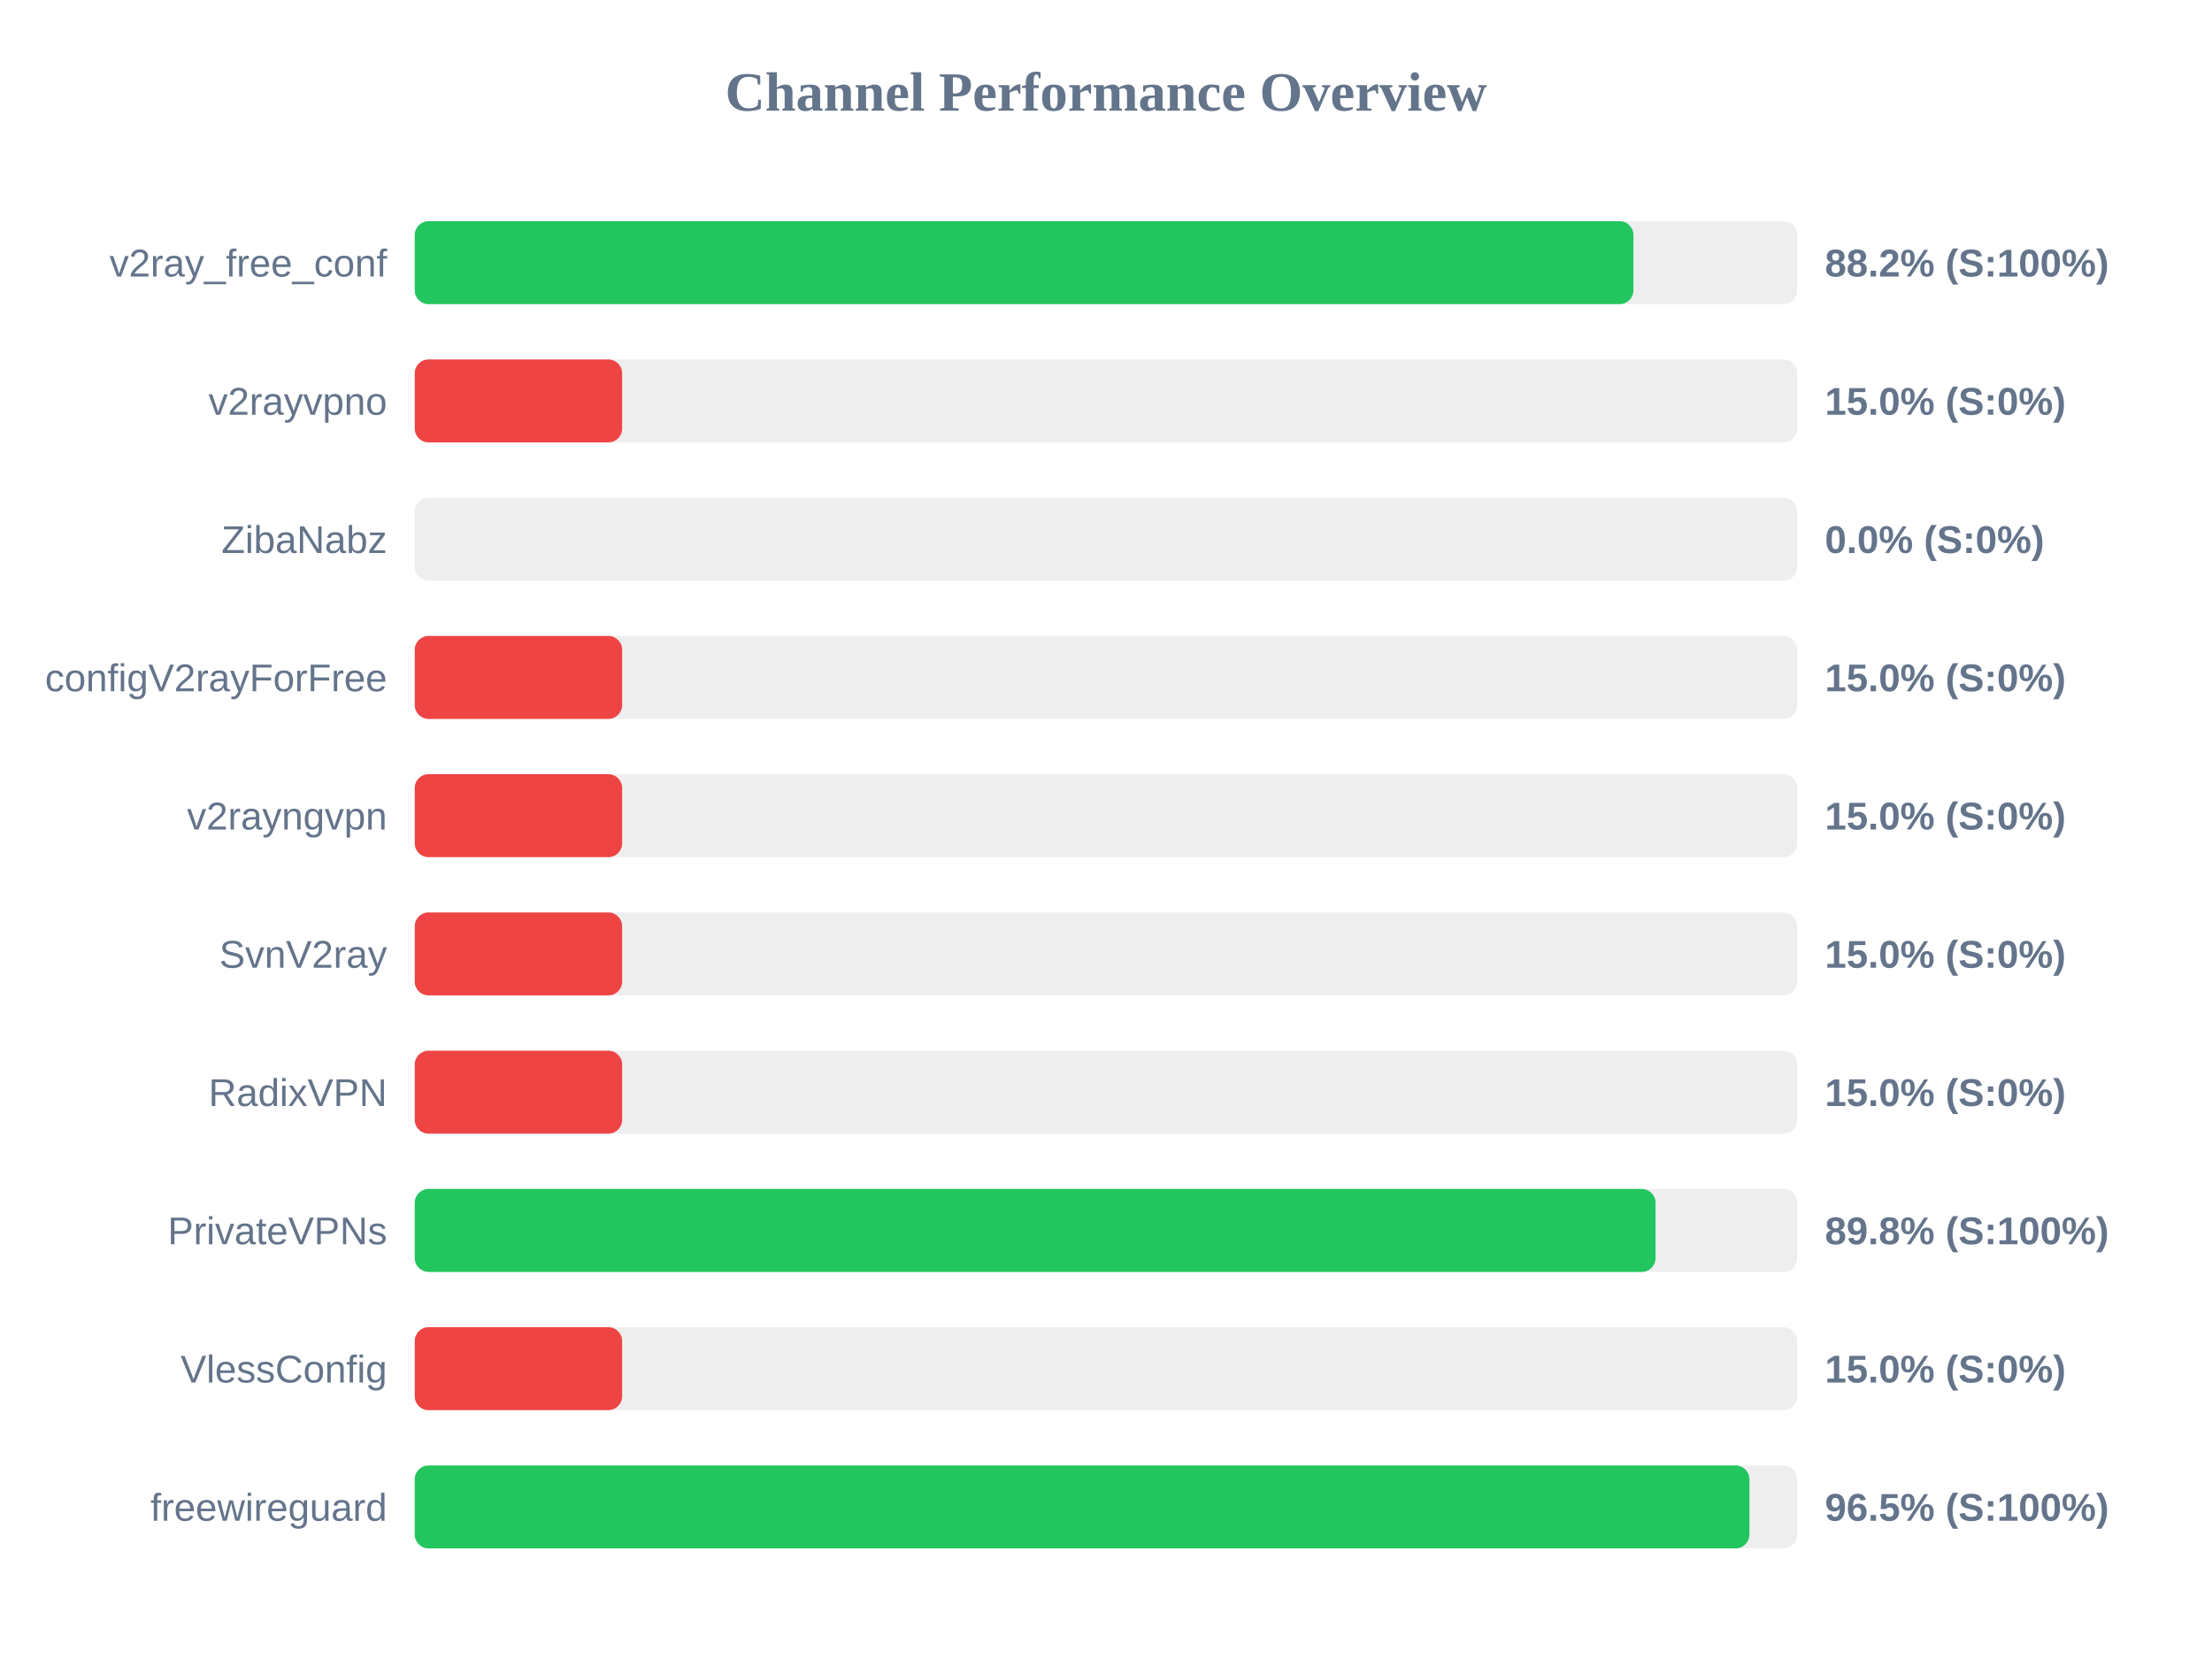
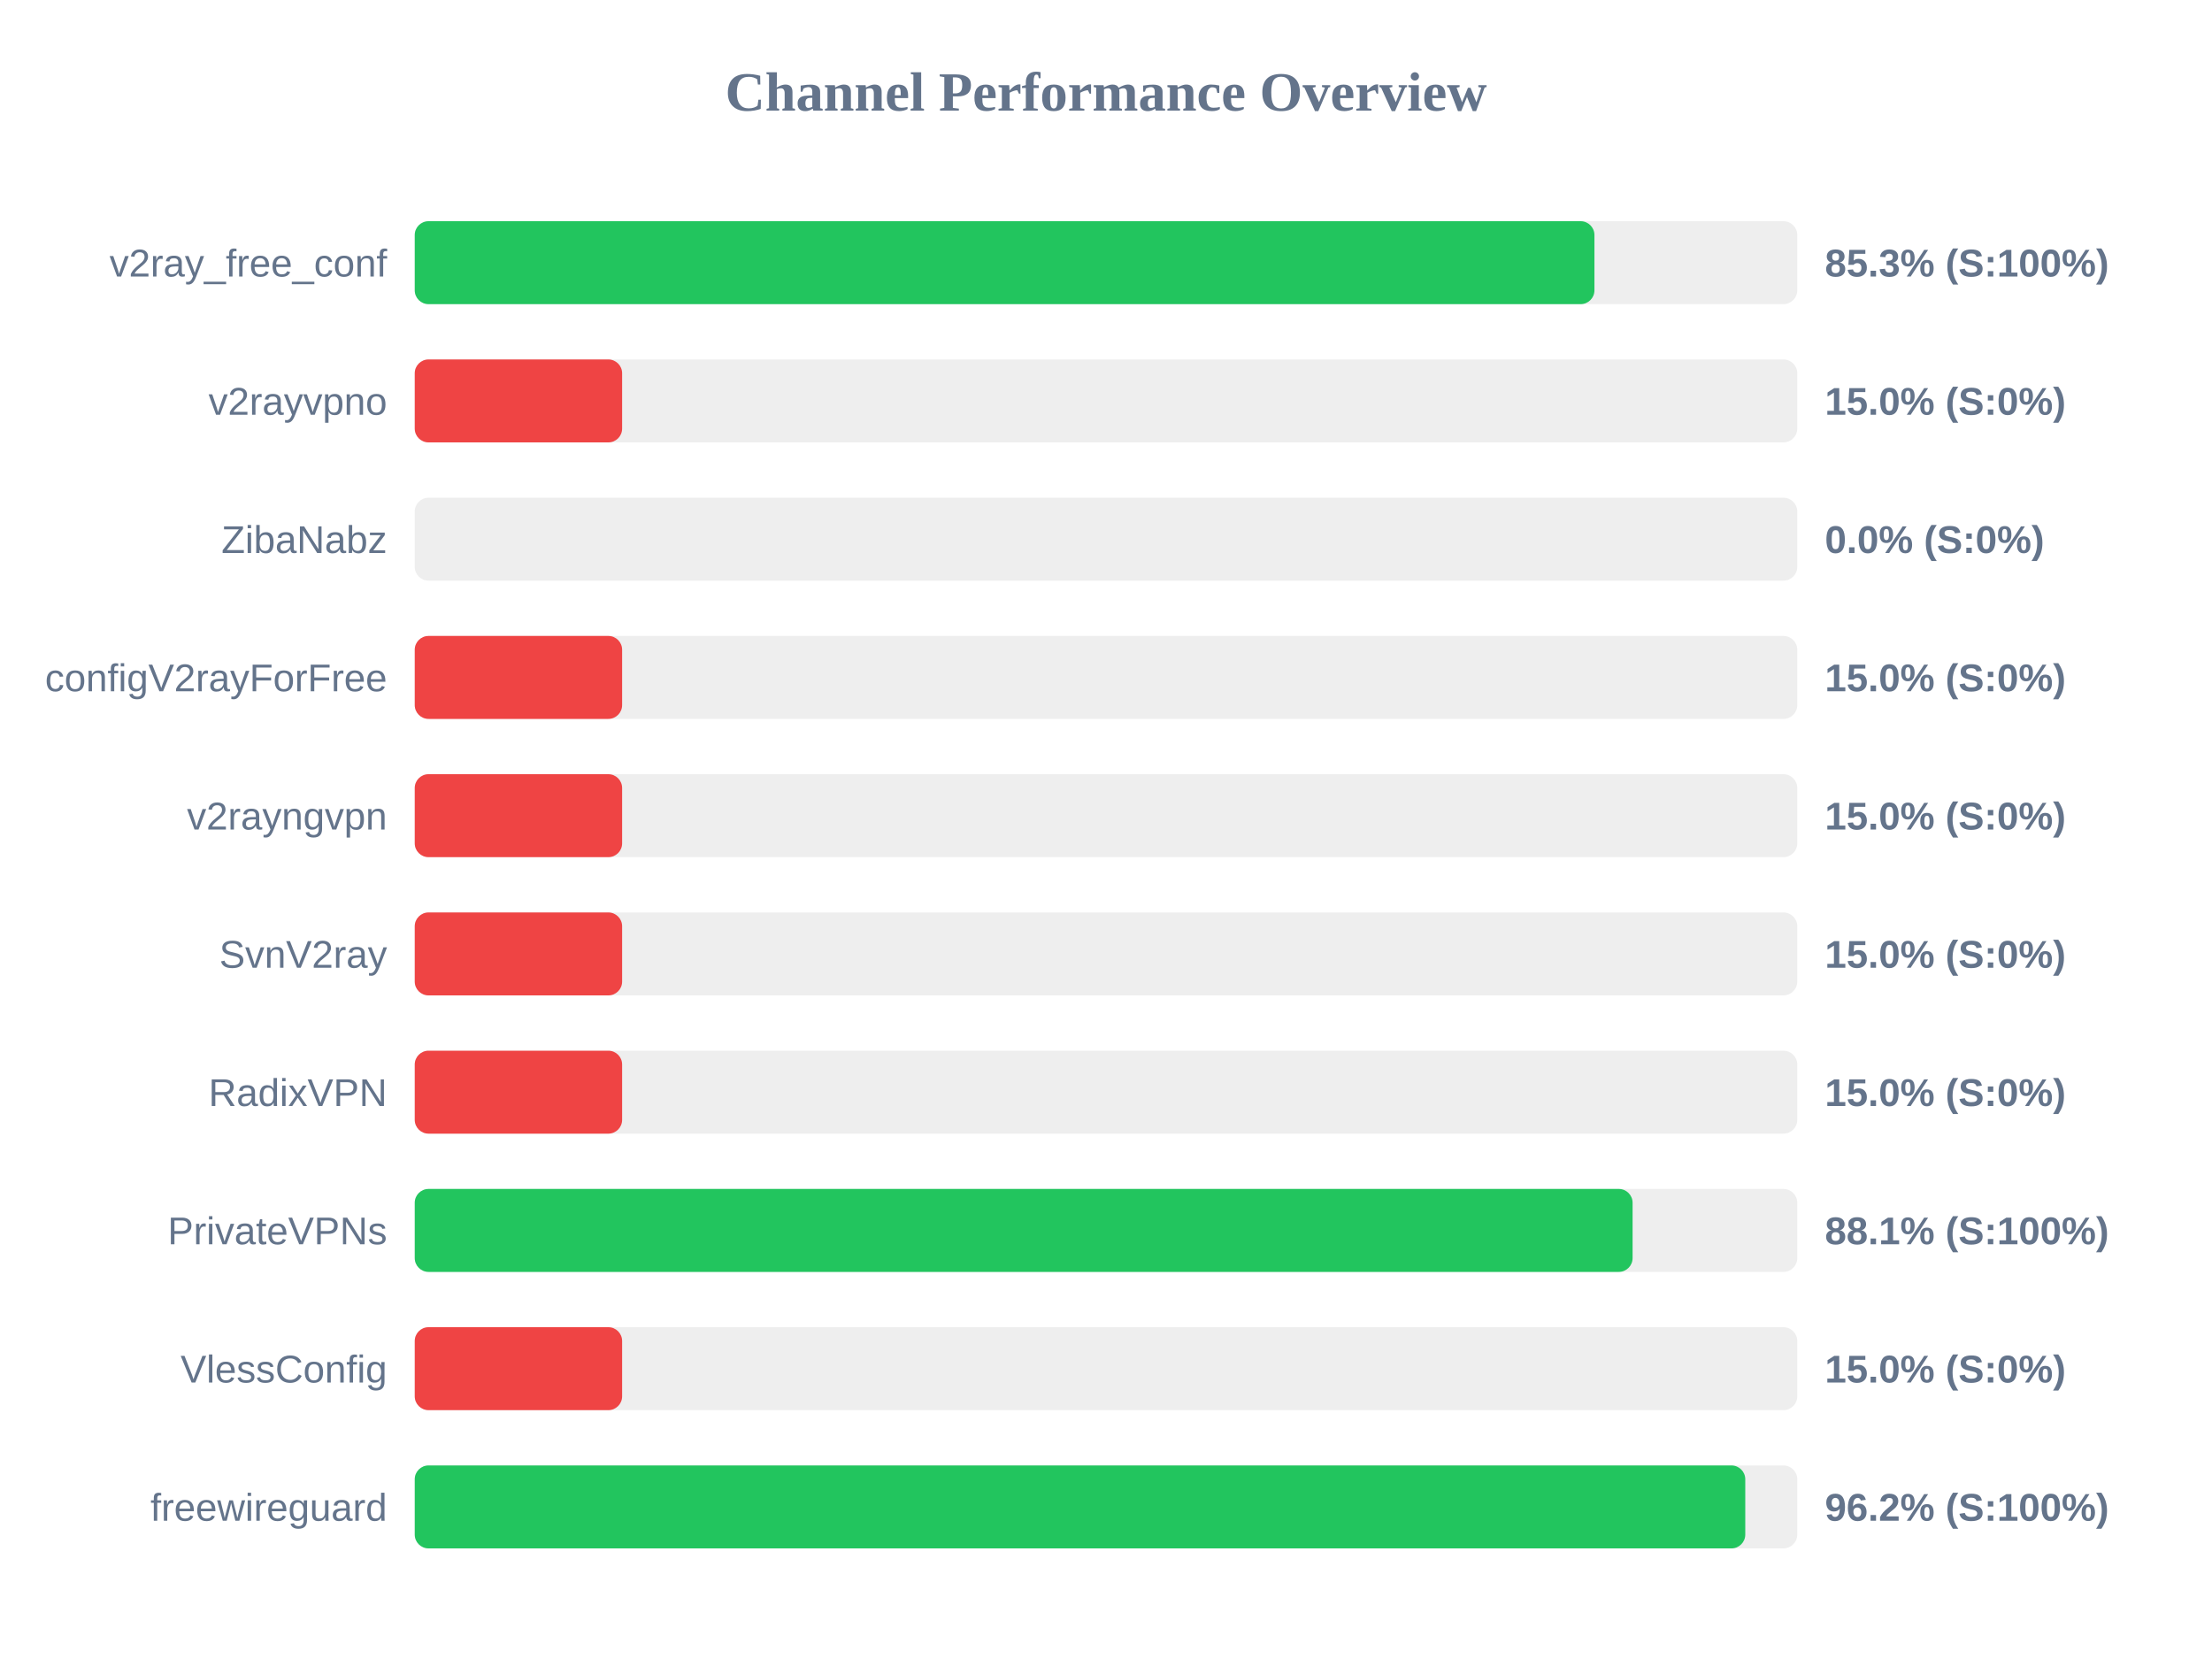
<svg xmlns="http://www.w3.org/2000/svg" width="800" height="600" version="1.1">
  <style>
        .row { font: 14px Arial; fill: #64748b; }
        .score { font: bold 14px Arial; fill: #64748b; }
    </style>
  <text x="400" y="40" text-anchor="middle" font-size="20px" font-weight="bold" fill="#64748b">Channel Performance Overview</text>
  <rect x="150" y="80" width="500" height="30" fill="#eee" rx="5" />
-   <rect x="150" y="80" width="440.75" height="30" fill="#22c55e" rx="5" />
+   <rect x="150" y="80" width="426.65" height="30" fill="#22c55e" rx="5" />
  <text x="140" y="100" text-anchor="end" class="row">v2ray_free_conf</text>
-   <text x="660" y="100" text-anchor="start" class="score">88.2% (S:100%)</text>
+   <text x="660" y="100" text-anchor="start" class="score">85.3% (S:100%)</text>
  <rect x="150" y="130" width="500" height="30" fill="#eee" rx="5" />
  <rect x="150" y="130" width="75.0" height="30" fill="#ef4444" rx="5" />
  <text x="140" y="150" text-anchor="end" class="row">v2rayvpno</text>
  <text x="660" y="150" text-anchor="start" class="score">15.0% (S:0%)</text>
  <rect x="150" y="180" width="500" height="30" fill="#eee" rx="5" />
  <rect x="150" y="180" width="0.0" height="30" fill="#ef4444" rx="5" />
  <text x="140" y="200" text-anchor="end" class="row">ZibaNabz</text>
  <text x="660" y="200" text-anchor="start" class="score">0.0% (S:0%)</text>
  <rect x="150" y="230" width="500" height="30" fill="#eee" rx="5" />
  <rect x="150" y="230" width="75.0" height="30" fill="#ef4444" rx="5" />
  <text x="140" y="250" text-anchor="end" class="row">configV2rayForFree</text>
  <text x="660" y="250" text-anchor="start" class="score">15.0% (S:0%)</text>
  <rect x="150" y="280" width="500" height="30" fill="#eee" rx="5" />
  <rect x="150" y="280" width="75.0" height="30" fill="#ef4444" rx="5" />
  <text x="140" y="300" text-anchor="end" class="row">v2rayngvpn</text>
  <text x="660" y="300" text-anchor="start" class="score">15.0% (S:0%)</text>
  <rect x="150" y="330" width="500" height="30" fill="#eee" rx="5" />
  <rect x="150" y="330" width="75.0" height="30" fill="#ef4444" rx="5" />
  <text x="140" y="350" text-anchor="end" class="row">SvnV2ray</text>
  <text x="660" y="350" text-anchor="start" class="score">15.0% (S:0%)</text>
  <rect x="150" y="380" width="500" height="30" fill="#eee" rx="5" />
  <rect x="150" y="380" width="75.0" height="30" fill="#ef4444" rx="5" />
  <text x="140" y="400" text-anchor="end" class="row">RadixVPN</text>
  <text x="660" y="400" text-anchor="start" class="score">15.0% (S:0%)</text>
  <rect x="150" y="430" width="500" height="30" fill="#eee" rx="5" />
-   <rect x="150" y="430" width="448.75" height="30" fill="#22c55e" rx="5" />
+   <rect x="150" y="430" width="440.45" height="30" fill="#22c55e" rx="5" />
  <text x="140" y="450" text-anchor="end" class="row">PrivateVPNs</text>
-   <text x="660" y="450" text-anchor="start" class="score">89.8% (S:100%)</text>
+   <text x="660" y="450" text-anchor="start" class="score">88.1% (S:100%)</text>
  <rect x="150" y="480" width="500" height="30" fill="#eee" rx="5" />
  <rect x="150" y="480" width="75.0" height="30" fill="#ef4444" rx="5" />
  <text x="140" y="500" text-anchor="end" class="row">VlessConfig</text>
  <text x="660" y="500" text-anchor="start" class="score">15.0% (S:0%)</text>
  <rect x="150" y="530" width="500" height="30" fill="#eee" rx="5" />
-   <rect x="150" y="530" width="482.7" height="30" fill="#22c55e" rx="5" />
+   <rect x="150" y="530" width="481.2" height="30" fill="#22c55e" rx="5" />
  <text x="140" y="550" text-anchor="end" class="row">freewireguard</text>
-   <text x="660" y="550" text-anchor="start" class="score">96.5% (S:100%)</text>
+   <text x="660" y="550" text-anchor="start" class="score">96.2% (S:100%)</text>
</svg>
